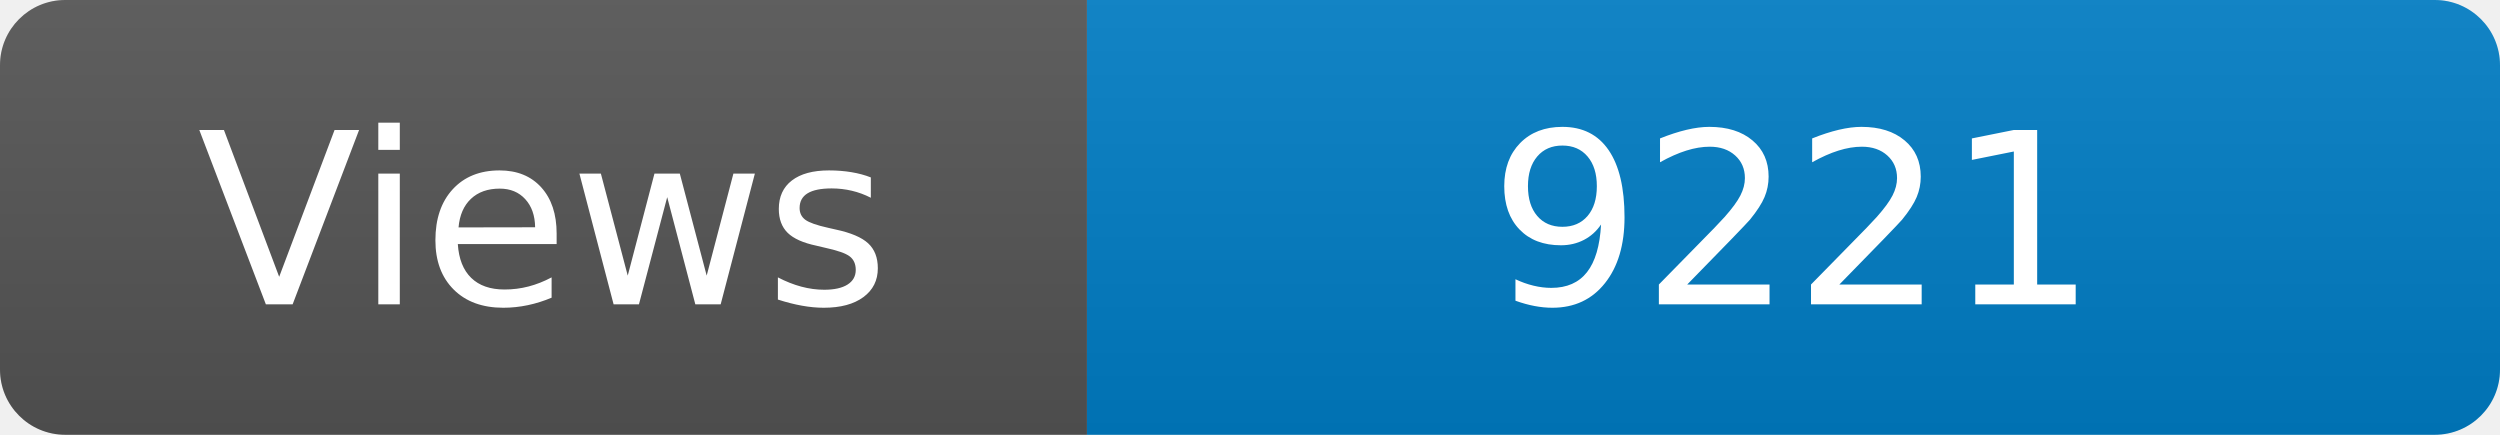
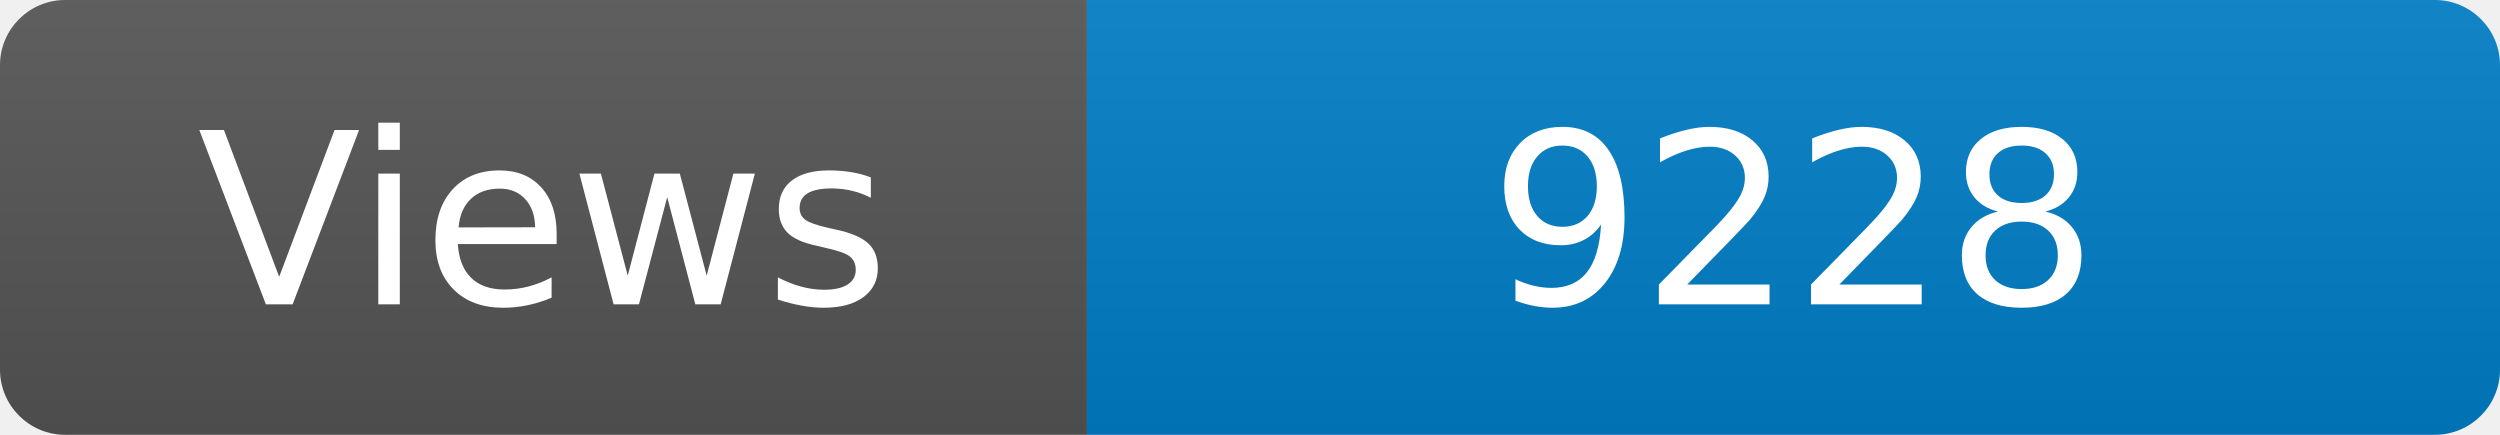
<svg xmlns="http://www.w3.org/2000/svg" width="115" height="20" role="img" aria-label="Maintained?: yes">
  <linearGradient id="s" x2="0" y2="100%">
    <stop offset="0" stop-color="#bbb" stop-opacity=".1" />
    <stop offset="1" stop-opacity=".1" />
  </linearGradient>
  <clipPath id="r">
    <rect width="115" height="20" rx="3" fill="#fff" />
  </clipPath>
  <g clip-path="url(#r)">
    <rect width="50" height="20" fill="#555" />
    <rect x="50" width="160" height="20" fill="#007ec6" />
    <rect width="115" height="20" fill="url(#s)" />
  </g>
  <g fill="#fff" text-anchor="middle" font-family="Verdana,Geneva,DejaVu Sans,sans-serif" font-size="110">
    <text x="250" y="140" transform="scale(.1)" fill="#fff">Views</text>
-     <text x="825" y="140" transform="scale(.1)" fill="#fff">9221</text>
+     <text x="825" y="140" transform="scale(.1)" fill="#fff">9228</text>
  </g>
</svg>
